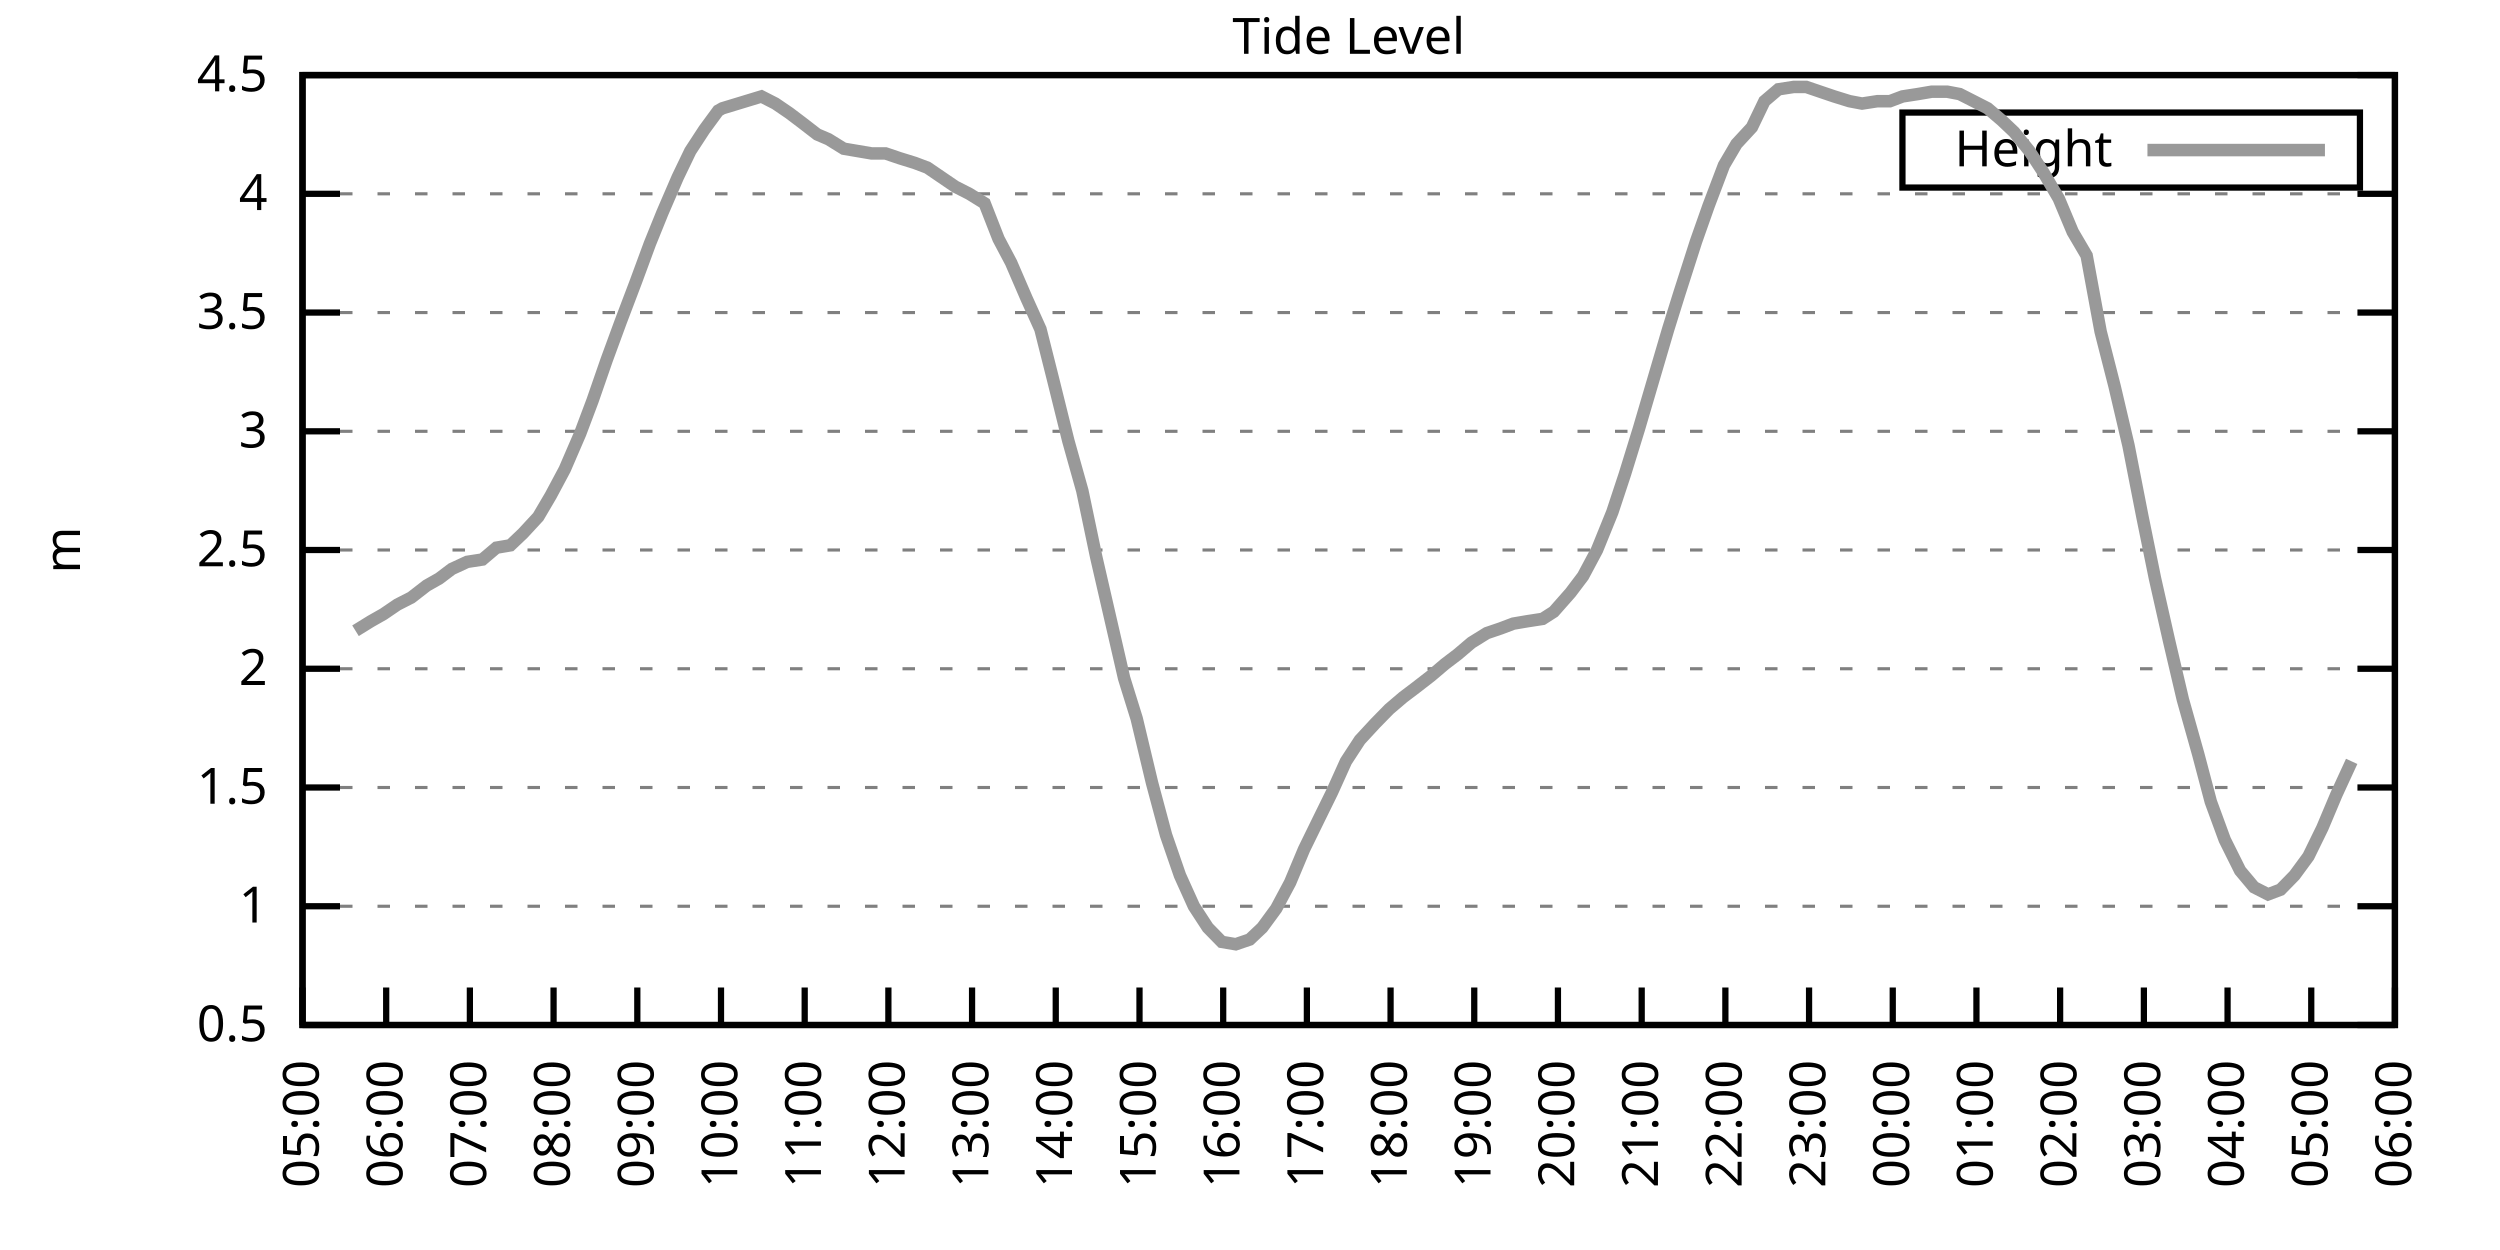
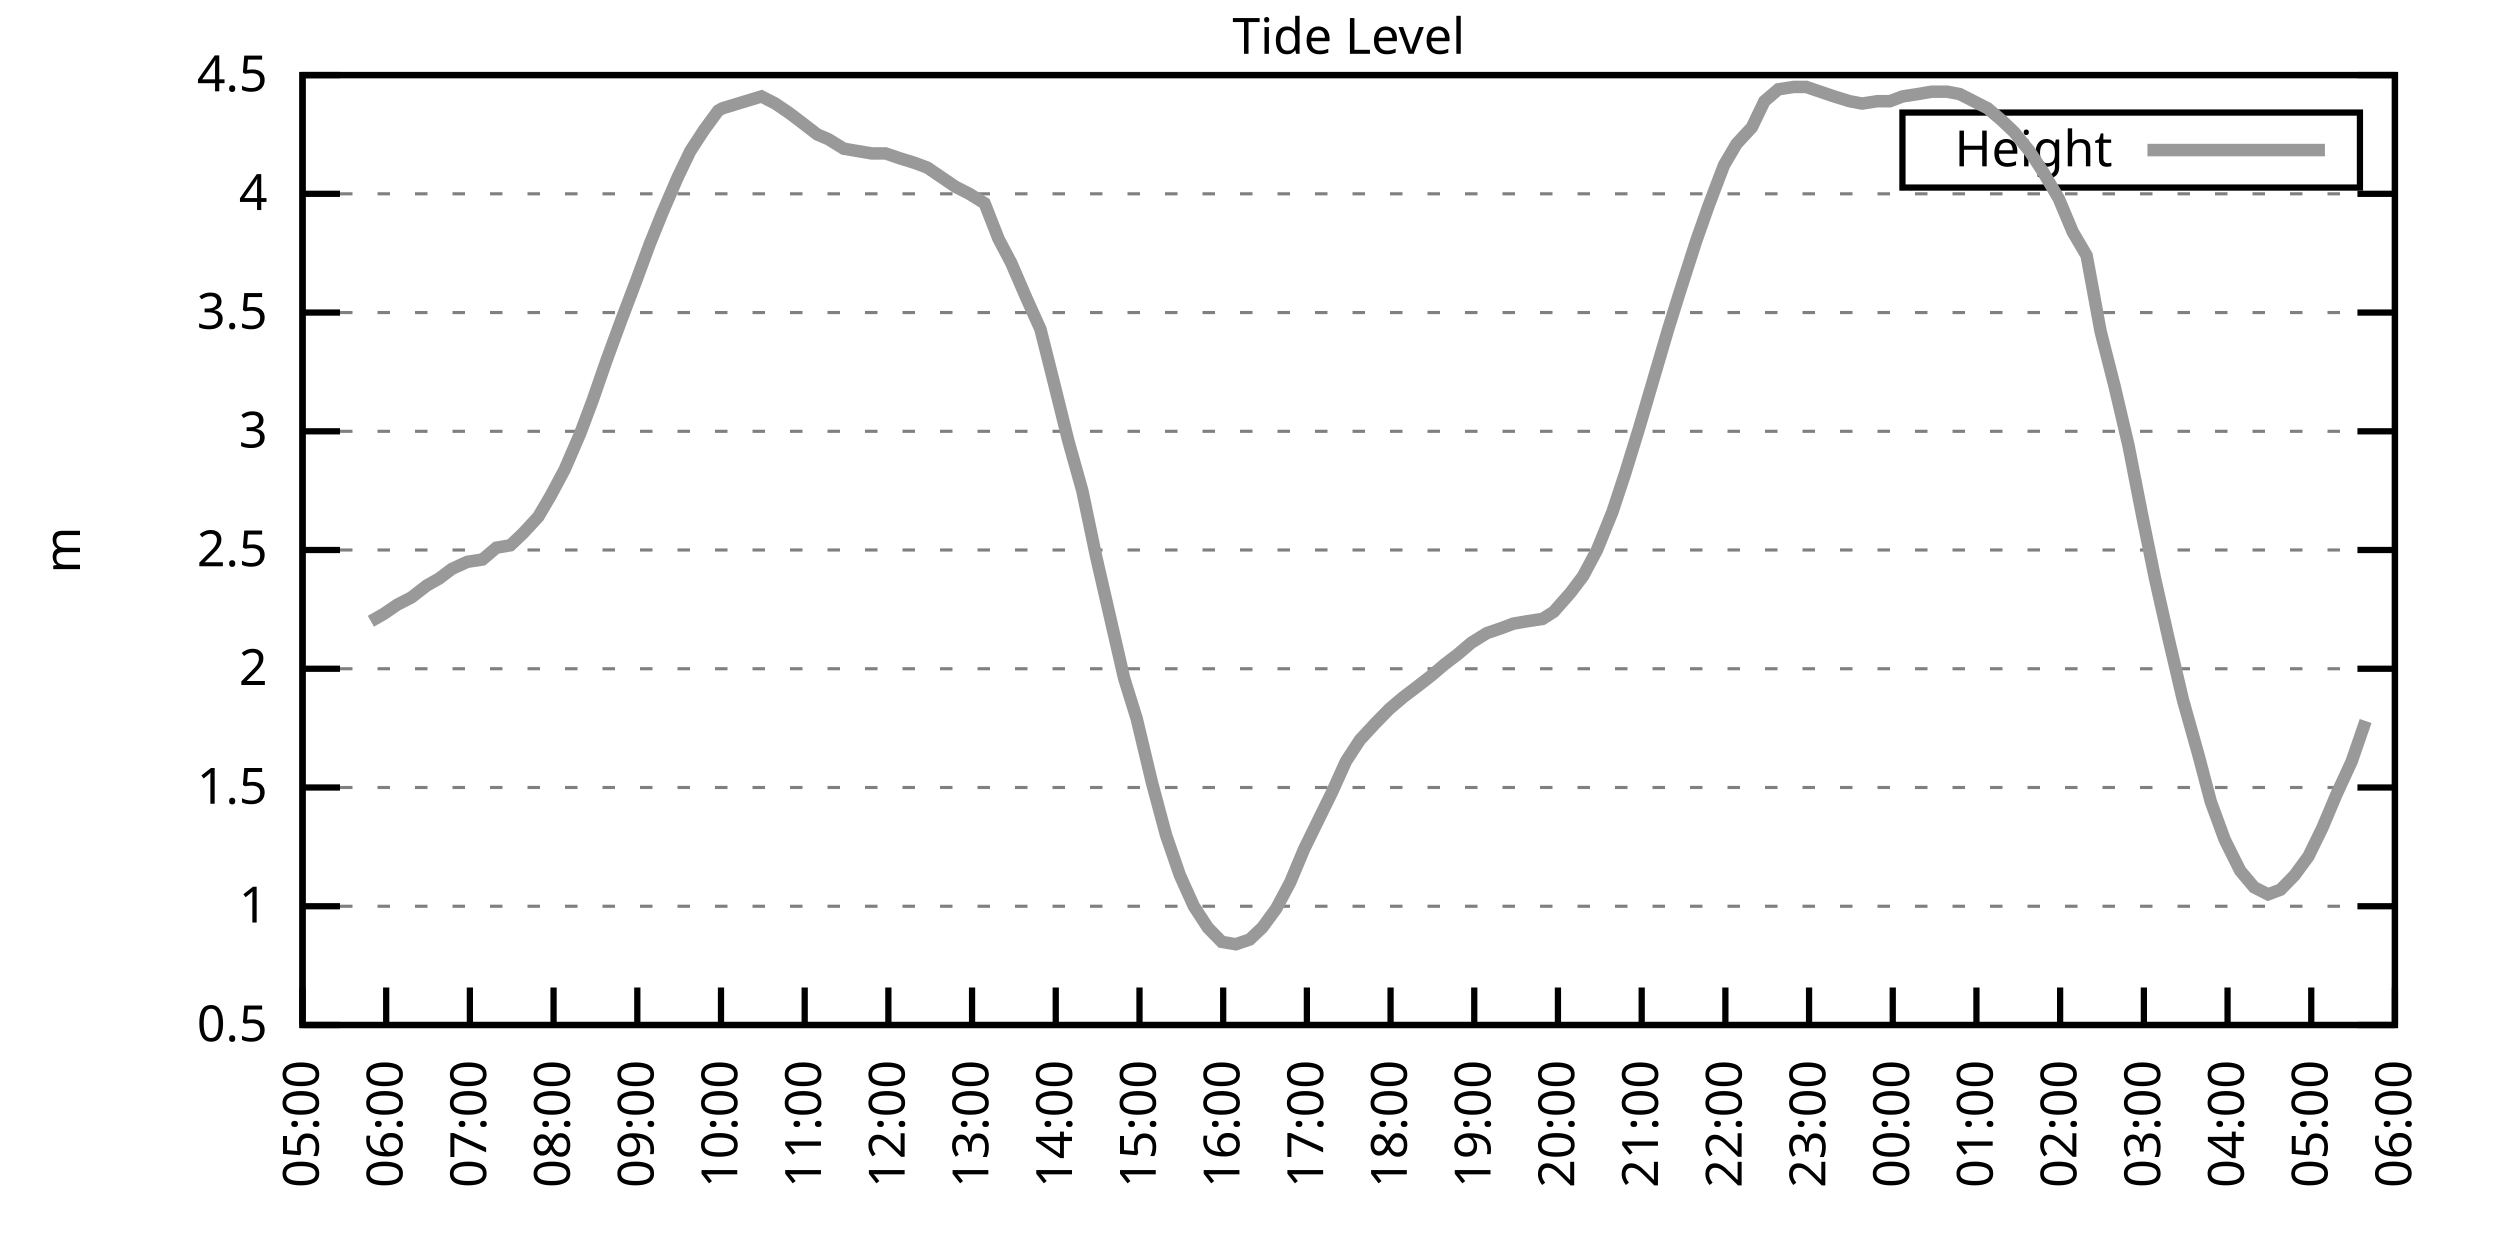
<svg xmlns="http://www.w3.org/2000/svg" xmlns:xlink="http://www.w3.org/1999/xlink" width="400" height="200" viewBox="0 0 400 200">
  <g id="gnuplot_canvas">
    <rect x="0" y="0" width="400" height="200" fill="none" />
    <defs>
      <circle id="gpDot" r="0.5" stroke-width="0.5" stroke="currentColor" />
      <path id="gpPt0" stroke-width="0.333" stroke="currentColor" d="M-1,0 h2 M0,-1 v2" />
      <path id="gpPt1" stroke-width="0.333" stroke="currentColor" d="M-1,-1 L1,1 M1,-1 L-1,1" />
      <path id="gpPt2" stroke-width="0.333" stroke="currentColor" d="M-1,0 L1,0 M0,-1 L0,1 M-1,-1 L1,1 M-1,1 L1,-1" />
      <rect id="gpPt3" stroke-width="0.333" stroke="currentColor" x="-1" y="-1" width="2" height="2" />
      <rect id="gpPt4" stroke-width="0.333" stroke="currentColor" fill="currentColor" x="-1" y="-1" width="2" height="2" />
      <circle id="gpPt5" stroke-width="0.333" stroke="currentColor" cx="0" cy="0" r="1" />
      <use xlink:href="#gpPt5" id="gpPt6" fill="currentColor" stroke="none" />
      <path id="gpPt7" stroke-width="0.333" stroke="currentColor" d="M0,-1.33 L-1.33,0.67 L1.33,0.67 z" />
      <use xlink:href="#gpPt7" id="gpPt8" fill="currentColor" stroke="none" />
      <use xlink:href="#gpPt7" id="gpPt9" stroke="currentColor" transform="rotate(180)" />
      <use xlink:href="#gpPt9" id="gpPt10" fill="currentColor" stroke="none" />
      <use xlink:href="#gpPt3" id="gpPt11" stroke="currentColor" transform="rotate(45)" />
      <use xlink:href="#gpPt11" id="gpPt12" fill="currentColor" stroke="none" />
      <path id="gpPt13" stroke-width="0.333" stroke="currentColor" d="M0,1.330 L1.265,0.411 L0.782,-1.067 L-0.782,-1.076 L-1.265,0.411 z" />
      <use xlink:href="#gpPt13" id="gpPt14" fill="currentColor" stroke="none" />
      <filter id="textbox" filterUnits="objectBoundingBox" x="0" y="0" height="1" width="1">
        <feFlood flood-color="white" flood-opacity="1" result="bgnd" />
        <feComposite in="SourceGraphic" in2="bgnd" operator="atop" />
      </filter>
      <filter id="greybox" filterUnits="objectBoundingBox" x="0" y="0" height="1" width="1">
        <feFlood flood-color="lightgrey" flood-opacity="1" result="grey" />
        <feComposite in="SourceGraphic" in2="grey" operator="atop" />
      </filter>
    </defs>
    <g fill="none" color="white" stroke="currentColor" stroke-width="1.00" stroke-linecap="butt" stroke-linejoin="miter">
</g>
    <g fill="none" color="black" stroke="currentColor" stroke-width="1.00" stroke-linecap="butt" stroke-linejoin="miter">
      <g stroke="none" shape-rendering="crispEdges">
        <polygon fill="rgb(255, 255, 255)" points="48.40,164.00 383.18,164.00 383.18,12.02 48.40,12.02 " />
      </g>
    </g>
    <g fill="none" color="black" stroke="currentColor" stroke-width="1.00" stroke-linecap="butt" stroke-linejoin="miter">
</g>
    <g fill="none" color="black" stroke="black" stroke-width="0.50" stroke-linecap="butt" stroke-linejoin="miter">
</g>
    <g fill="none" color="gray" stroke="currentColor" stroke-width="0.50" stroke-linecap="butt" stroke-linejoin="miter">
      <path stroke="gray" stroke-dasharray="2,4" class="gridline" d="M48.40,164.00 L383.19,164.00  " />
    </g>
    <g fill="none" color="gray" stroke="gray" stroke-width="1.00" stroke-linecap="butt" stroke-linejoin="miter">
</g>
    <g fill="none" color="black" stroke="currentColor" stroke-width="1.00" stroke-linecap="butt" stroke-linejoin="miter">
      <path stroke="black" d="M48.40,164.00 L54.40,164.00 M383.19,164.00 L377.19,164.00  " />
      <g transform="translate(42.80,166.60)" stroke="none" fill="black" font-family="Sans" font-size="8.00" text-anchor="end">
        <text>
          <tspan font-family="Sans"> 0.5</tspan>
        </text>
      </g>
    </g>
    <g fill="none" color="black" stroke="currentColor" stroke-width="1.00" stroke-linecap="butt" stroke-linejoin="miter">
</g>
    <g fill="none" color="black" stroke="black" stroke-width="0.50" stroke-linecap="butt" stroke-linejoin="miter">
</g>
    <g fill="none" color="gray" stroke="currentColor" stroke-width="0.50" stroke-linecap="butt" stroke-linejoin="miter">
      <path stroke="gray" stroke-dasharray="2,4" class="gridline" d="M48.40,145.00 L383.19,145.00  " />
    </g>
    <g fill="none" color="gray" stroke="gray" stroke-width="1.00" stroke-linecap="butt" stroke-linejoin="miter">
</g>
    <g fill="none" color="black" stroke="currentColor" stroke-width="1.00" stroke-linecap="butt" stroke-linejoin="miter">
      <path stroke="black" d="M48.40,145.00 L54.40,145.00 M383.19,145.00 L377.19,145.00  " />
      <g transform="translate(42.80,147.60)" stroke="none" fill="black" font-family="Sans" font-size="8.00" text-anchor="end">
        <text>
          <tspan font-family="Sans"> 1</tspan>
        </text>
      </g>
    </g>
    <g fill="none" color="black" stroke="currentColor" stroke-width="1.00" stroke-linecap="butt" stroke-linejoin="miter">
</g>
    <g fill="none" color="black" stroke="black" stroke-width="0.50" stroke-linecap="butt" stroke-linejoin="miter">
</g>
    <g fill="none" color="gray" stroke="currentColor" stroke-width="0.50" stroke-linecap="butt" stroke-linejoin="miter">
      <path stroke="gray" stroke-dasharray="2,4" class="gridline" d="M48.40,126.00 L383.19,126.00  " />
    </g>
    <g fill="none" color="gray" stroke="gray" stroke-width="1.00" stroke-linecap="butt" stroke-linejoin="miter">
</g>
    <g fill="none" color="black" stroke="currentColor" stroke-width="1.00" stroke-linecap="butt" stroke-linejoin="miter">
      <path stroke="black" d="M48.40,126.00 L54.40,126.00 M383.19,126.00 L377.19,126.00  " />
      <g transform="translate(42.80,128.60)" stroke="none" fill="black" font-family="Sans" font-size="8.00" text-anchor="end">
        <text>
          <tspan font-family="Sans"> 1.5</tspan>
        </text>
      </g>
    </g>
    <g fill="none" color="black" stroke="currentColor" stroke-width="1.00" stroke-linecap="butt" stroke-linejoin="miter">
</g>
    <g fill="none" color="black" stroke="black" stroke-width="0.50" stroke-linecap="butt" stroke-linejoin="miter">
</g>
    <g fill="none" color="gray" stroke="currentColor" stroke-width="0.50" stroke-linecap="butt" stroke-linejoin="miter">
      <path stroke="gray" stroke-dasharray="2,4" class="gridline" d="M48.40,107.00 L383.19,107.00  " />
    </g>
    <g fill="none" color="gray" stroke="gray" stroke-width="1.00" stroke-linecap="butt" stroke-linejoin="miter">
</g>
    <g fill="none" color="black" stroke="currentColor" stroke-width="1.00" stroke-linecap="butt" stroke-linejoin="miter">
      <path stroke="black" d="M48.40,107.00 L54.40,107.00 M383.19,107.00 L377.19,107.00  " />
      <g transform="translate(42.80,109.60)" stroke="none" fill="black" font-family="Sans" font-size="8.00" text-anchor="end">
        <text>
          <tspan font-family="Sans"> 2</tspan>
        </text>
      </g>
    </g>
    <g fill="none" color="black" stroke="currentColor" stroke-width="1.00" stroke-linecap="butt" stroke-linejoin="miter">
</g>
    <g fill="none" color="black" stroke="black" stroke-width="0.50" stroke-linecap="butt" stroke-linejoin="miter">
</g>
    <g fill="none" color="gray" stroke="currentColor" stroke-width="0.50" stroke-linecap="butt" stroke-linejoin="miter">
      <path stroke="gray" stroke-dasharray="2,4" class="gridline" d="M48.40,88.00 L383.19,88.00  " />
    </g>
    <g fill="none" color="gray" stroke="gray" stroke-width="1.00" stroke-linecap="butt" stroke-linejoin="miter">
</g>
    <g fill="none" color="black" stroke="currentColor" stroke-width="1.00" stroke-linecap="butt" stroke-linejoin="miter">
      <path stroke="black" d="M48.40,88.00 L54.40,88.00 M383.19,88.00 L377.19,88.00  " />
      <g transform="translate(42.80,90.60)" stroke="none" fill="black" font-family="Sans" font-size="8.00" text-anchor="end">
        <text>
          <tspan font-family="Sans"> 2.5</tspan>
        </text>
      </g>
    </g>
    <g fill="none" color="black" stroke="currentColor" stroke-width="1.00" stroke-linecap="butt" stroke-linejoin="miter">
</g>
    <g fill="none" color="black" stroke="black" stroke-width="0.50" stroke-linecap="butt" stroke-linejoin="miter">
</g>
    <g fill="none" color="gray" stroke="currentColor" stroke-width="0.50" stroke-linecap="butt" stroke-linejoin="miter">
      <path stroke="gray" stroke-dasharray="2,4" class="gridline" d="M48.40,69.01 L383.19,69.01  " />
    </g>
    <g fill="none" color="gray" stroke="gray" stroke-width="1.00" stroke-linecap="butt" stroke-linejoin="miter">
</g>
    <g fill="none" color="black" stroke="currentColor" stroke-width="1.00" stroke-linecap="butt" stroke-linejoin="miter">
      <path stroke="black" d="M48.40,69.01 L54.40,69.01 M383.19,69.01 L377.19,69.01  " />
      <g transform="translate(42.80,71.61)" stroke="none" fill="black" font-family="Sans" font-size="8.00" text-anchor="end">
        <text>
          <tspan font-family="Sans"> 3</tspan>
        </text>
      </g>
    </g>
    <g fill="none" color="black" stroke="currentColor" stroke-width="1.00" stroke-linecap="butt" stroke-linejoin="miter">
</g>
    <g fill="none" color="black" stroke="black" stroke-width="0.50" stroke-linecap="butt" stroke-linejoin="miter">
</g>
    <g fill="none" color="gray" stroke="currentColor" stroke-width="0.50" stroke-linecap="butt" stroke-linejoin="miter">
      <path stroke="gray" stroke-dasharray="2,4" class="gridline" d="M48.40,50.01 L383.19,50.01  " />
    </g>
    <g fill="none" color="gray" stroke="gray" stroke-width="1.00" stroke-linecap="butt" stroke-linejoin="miter">
</g>
    <g fill="none" color="black" stroke="currentColor" stroke-width="1.00" stroke-linecap="butt" stroke-linejoin="miter">
      <path stroke="black" d="M48.40,50.01 L54.40,50.01 M383.19,50.01 L377.19,50.01  " />
      <g transform="translate(42.80,52.61)" stroke="none" fill="black" font-family="Sans" font-size="8.00" text-anchor="end">
        <text>
          <tspan font-family="Sans"> 3.5</tspan>
        </text>
      </g>
    </g>
    <g fill="none" color="black" stroke="currentColor" stroke-width="1.00" stroke-linecap="butt" stroke-linejoin="miter">
</g>
    <g fill="none" color="black" stroke="black" stroke-width="0.50" stroke-linecap="butt" stroke-linejoin="miter">
</g>
    <g fill="none" color="gray" stroke="currentColor" stroke-width="0.50" stroke-linecap="butt" stroke-linejoin="miter">
      <path stroke="gray" stroke-dasharray="2,4" class="gridline" d="M48.40,31.01 L383.19,31.01  " />
    </g>
    <g fill="none" color="gray" stroke="gray" stroke-width="1.00" stroke-linecap="butt" stroke-linejoin="miter">
</g>
    <g fill="none" color="black" stroke="currentColor" stroke-width="1.00" stroke-linecap="butt" stroke-linejoin="miter">
      <path stroke="black" d="M48.40,31.01 L54.40,31.01 M383.19,31.01 L377.19,31.01  " />
      <g transform="translate(42.80,33.61)" stroke="none" fill="black" font-family="Sans" font-size="8.00" text-anchor="end">
        <text>
          <tspan font-family="Sans"> 4</tspan>
        </text>
      </g>
    </g>
    <g fill="none" color="black" stroke="currentColor" stroke-width="1.00" stroke-linecap="butt" stroke-linejoin="miter">
</g>
    <g fill="none" color="black" stroke="black" stroke-width="0.50" stroke-linecap="butt" stroke-linejoin="miter">
</g>
    <g fill="none" color="gray" stroke="currentColor" stroke-width="0.50" stroke-linecap="butt" stroke-linejoin="miter">
      <path stroke="gray" stroke-dasharray="2,4" class="gridline" d="M48.40,12.01 L383.19,12.01  " />
    </g>
    <g fill="none" color="gray" stroke="gray" stroke-width="1.00" stroke-linecap="butt" stroke-linejoin="miter">
</g>
    <g fill="none" color="black" stroke="currentColor" stroke-width="1.00" stroke-linecap="butt" stroke-linejoin="miter">
      <path stroke="black" d="M48.40,12.01 L54.40,12.01 M383.19,12.01 L377.19,12.01  " />
      <g transform="translate(42.80,14.61)" stroke="none" fill="black" font-family="Sans" font-size="8.00" text-anchor="end">
        <text>
          <tspan font-family="Sans"> 4.5</tspan>
        </text>
      </g>
    </g>
    <g fill="none" color="black" stroke="currentColor" stroke-width="1.00" stroke-linecap="butt" stroke-linejoin="miter">
      <path stroke="black" d="M48.40,164.00 L48.40,158.00  " />
      <g transform="translate(51.00,169.60) rotate(270.00)" stroke="none" fill="black" font-family="Sans" font-size="8.00" text-anchor="end">
        <text>
          <tspan font-family="Sans">05:00</tspan>
        </text>
      </g>
    </g>
    <g fill="none" color="black" stroke="currentColor" stroke-width="1.00" stroke-linecap="butt" stroke-linejoin="miter">
      <path stroke="black" d="M61.79,164.00 L61.79,158.00  " />
      <g transform="translate(64.39,169.60) rotate(270.00)" stroke="none" fill="black" font-family="Sans" font-size="8.00" text-anchor="end">
        <text>
          <tspan font-family="Sans">06:00</tspan>
        </text>
      </g>
    </g>
    <g fill="none" color="black" stroke="currentColor" stroke-width="1.00" stroke-linecap="butt" stroke-linejoin="miter">
      <path stroke="black" d="M75.18,164.00 L75.18,158.00  " />
      <g transform="translate(77.78,169.60) rotate(270.00)" stroke="none" fill="black" font-family="Sans" font-size="8.00" text-anchor="end">
        <text>
          <tspan font-family="Sans">07:00</tspan>
        </text>
      </g>
    </g>
    <g fill="none" color="black" stroke="currentColor" stroke-width="1.00" stroke-linecap="butt" stroke-linejoin="miter">
      <path stroke="black" d="M88.57,164.00 L88.57,158.00  " />
      <g transform="translate(91.17,169.60) rotate(270.00)" stroke="none" fill="black" font-family="Sans" font-size="8.00" text-anchor="end">
        <text>
          <tspan font-family="Sans">08:00</tspan>
        </text>
      </g>
    </g>
    <g fill="none" color="black" stroke="currentColor" stroke-width="1.00" stroke-linecap="butt" stroke-linejoin="miter">
      <path stroke="black" d="M101.97,164.00 L101.97,158.00  " />
      <g transform="translate(104.57,169.60) rotate(270.00)" stroke="none" fill="black" font-family="Sans" font-size="8.00" text-anchor="end">
        <text>
          <tspan font-family="Sans">09:00</tspan>
        </text>
      </g>
    </g>
    <g fill="none" color="black" stroke="currentColor" stroke-width="1.00" stroke-linecap="butt" stroke-linejoin="miter">
      <path stroke="black" d="M115.36,164.00 L115.36,158.00  " />
      <g transform="translate(117.96,169.60) rotate(270.00)" stroke="none" fill="black" font-family="Sans" font-size="8.00" text-anchor="end">
        <text>
          <tspan font-family="Sans">10:00</tspan>
        </text>
      </g>
    </g>
    <g fill="none" color="black" stroke="currentColor" stroke-width="1.00" stroke-linecap="butt" stroke-linejoin="miter">
      <path stroke="black" d="M128.75,164.00 L128.75,158.00  " />
      <g transform="translate(131.35,169.60) rotate(270.00)" stroke="none" fill="black" font-family="Sans" font-size="8.00" text-anchor="end">
        <text>
          <tspan font-family="Sans">11:00</tspan>
        </text>
      </g>
    </g>
    <g fill="none" color="black" stroke="currentColor" stroke-width="1.00" stroke-linecap="butt" stroke-linejoin="miter">
      <path stroke="black" d="M142.14,164.00 L142.14,158.00  " />
      <g transform="translate(144.74,169.60) rotate(270.00)" stroke="none" fill="black" font-family="Sans" font-size="8.00" text-anchor="end">
        <text>
          <tspan font-family="Sans">12:00</tspan>
        </text>
      </g>
    </g>
    <g fill="none" color="black" stroke="currentColor" stroke-width="1.00" stroke-linecap="butt" stroke-linejoin="miter">
      <path stroke="black" d="M155.53,164.00 L155.53,158.00  " />
      <g transform="translate(158.13,169.60) rotate(270.00)" stroke="none" fill="black" font-family="Sans" font-size="8.00" text-anchor="end">
        <text>
          <tspan font-family="Sans">13:00</tspan>
        </text>
      </g>
    </g>
    <g fill="none" color="black" stroke="currentColor" stroke-width="1.00" stroke-linecap="butt" stroke-linejoin="miter">
      <path stroke="black" d="M168.92,164.00 L168.92,158.00  " />
      <g transform="translate(171.52,169.60) rotate(270.00)" stroke="none" fill="black" font-family="Sans" font-size="8.00" text-anchor="end">
        <text>
          <tspan font-family="Sans">14:00</tspan>
        </text>
      </g>
    </g>
    <g fill="none" color="black" stroke="currentColor" stroke-width="1.00" stroke-linecap="butt" stroke-linejoin="miter">
      <path stroke="black" d="M182.32,164.00 L182.32,158.00  " />
      <g transform="translate(184.92,169.60) rotate(270.00)" stroke="none" fill="black" font-family="Sans" font-size="8.00" text-anchor="end">
        <text>
          <tspan font-family="Sans">15:00</tspan>
        </text>
      </g>
    </g>
    <g fill="none" color="black" stroke="currentColor" stroke-width="1.00" stroke-linecap="butt" stroke-linejoin="miter">
      <path stroke="black" d="M195.71,164.00 L195.71,158.00  " />
      <g transform="translate(198.31,169.60) rotate(270.00)" stroke="none" fill="black" font-family="Sans" font-size="8.00" text-anchor="end">
        <text>
          <tspan font-family="Sans">16:00</tspan>
        </text>
      </g>
    </g>
    <g fill="none" color="black" stroke="currentColor" stroke-width="1.00" stroke-linecap="butt" stroke-linejoin="miter">
      <path stroke="black" d="M209.10,164.00 L209.10,158.00  " />
      <g transform="translate(211.70,169.60) rotate(270.00)" stroke="none" fill="black" font-family="Sans" font-size="8.00" text-anchor="end">
        <text>
          <tspan font-family="Sans">17:00</tspan>
        </text>
      </g>
    </g>
    <g fill="none" color="black" stroke="currentColor" stroke-width="1.00" stroke-linecap="butt" stroke-linejoin="miter">
      <path stroke="black" d="M222.49,164.00 L222.49,158.00  " />
      <g transform="translate(225.09,169.60) rotate(270.00)" stroke="none" fill="black" font-family="Sans" font-size="8.00" text-anchor="end">
        <text>
          <tspan font-family="Sans">18:00</tspan>
        </text>
      </g>
    </g>
    <g fill="none" color="black" stroke="currentColor" stroke-width="1.00" stroke-linecap="butt" stroke-linejoin="miter">
      <path stroke="black" d="M235.88,164.00 L235.88,158.00  " />
      <g transform="translate(238.48,169.60) rotate(270.00)" stroke="none" fill="black" font-family="Sans" font-size="8.00" text-anchor="end">
        <text>
          <tspan font-family="Sans">19:00</tspan>
        </text>
      </g>
    </g>
    <g fill="none" color="black" stroke="currentColor" stroke-width="1.00" stroke-linecap="butt" stroke-linejoin="miter">
      <path stroke="black" d="M249.27,164.00 L249.27,158.00  " />
      <g transform="translate(251.87,169.60) rotate(270.00)" stroke="none" fill="black" font-family="Sans" font-size="8.00" text-anchor="end">
        <text>
          <tspan font-family="Sans">20:00</tspan>
        </text>
      </g>
    </g>
    <g fill="none" color="black" stroke="currentColor" stroke-width="1.00" stroke-linecap="butt" stroke-linejoin="miter">
      <path stroke="black" d="M262.67,164.00 L262.67,158.00  " />
      <g transform="translate(265.27,169.60) rotate(270.00)" stroke="none" fill="black" font-family="Sans" font-size="8.00" text-anchor="end">
        <text>
          <tspan font-family="Sans">21:00</tspan>
        </text>
      </g>
    </g>
    <g fill="none" color="black" stroke="currentColor" stroke-width="1.00" stroke-linecap="butt" stroke-linejoin="miter">
      <path stroke="black" d="M276.06,164.00 L276.06,158.00  " />
      <g transform="translate(278.66,169.60) rotate(270.00)" stroke="none" fill="black" font-family="Sans" font-size="8.00" text-anchor="end">
        <text>
          <tspan font-family="Sans">22:00</tspan>
        </text>
      </g>
    </g>
    <g fill="none" color="black" stroke="currentColor" stroke-width="1.00" stroke-linecap="butt" stroke-linejoin="miter">
      <path stroke="black" d="M289.45,164.00 L289.45,158.00  " />
      <g transform="translate(292.05,169.60) rotate(270.00)" stroke="none" fill="black" font-family="Sans" font-size="8.00" text-anchor="end">
        <text>
          <tspan font-family="Sans">23:00</tspan>
        </text>
      </g>
    </g>
    <g fill="none" color="black" stroke="currentColor" stroke-width="1.00" stroke-linecap="butt" stroke-linejoin="miter">
      <path stroke="black" d="M302.84,164.00 L302.84,158.00  " />
      <g transform="translate(305.44,169.60) rotate(270.00)" stroke="none" fill="black" font-family="Sans" font-size="8.00" text-anchor="end">
        <text>
          <tspan font-family="Sans">00:00</tspan>
        </text>
      </g>
    </g>
    <g fill="none" color="black" stroke="currentColor" stroke-width="1.00" stroke-linecap="butt" stroke-linejoin="miter">
      <path stroke="black" d="M316.23,164.00 L316.23,158.00  " />
      <g transform="translate(318.83,169.60) rotate(270.00)" stroke="none" fill="black" font-family="Sans" font-size="8.00" text-anchor="end">
        <text>
          <tspan font-family="Sans">01:00</tspan>
        </text>
      </g>
    </g>
    <g fill="none" color="black" stroke="currentColor" stroke-width="1.00" stroke-linecap="butt" stroke-linejoin="miter">
      <path stroke="black" d="M329.62,164.00 L329.62,158.00  " />
      <g transform="translate(332.22,169.60) rotate(270.00)" stroke="none" fill="black" font-family="Sans" font-size="8.00" text-anchor="end">
        <text>
          <tspan font-family="Sans">02:00</tspan>
        </text>
      </g>
    </g>
    <g fill="none" color="black" stroke="currentColor" stroke-width="1.00" stroke-linecap="butt" stroke-linejoin="miter">
      <path stroke="black" d="M343.02,164.00 L343.02,158.00  " />
      <g transform="translate(345.62,169.60) rotate(270.00)" stroke="none" fill="black" font-family="Sans" font-size="8.00" text-anchor="end">
        <text>
          <tspan font-family="Sans">03:00</tspan>
        </text>
      </g>
    </g>
    <g fill="none" color="black" stroke="currentColor" stroke-width="1.00" stroke-linecap="butt" stroke-linejoin="miter">
      <path stroke="black" d="M356.41,164.00 L356.41,158.00  " />
      <g transform="translate(359.01,169.60) rotate(270.00)" stroke="none" fill="black" font-family="Sans" font-size="8.00" text-anchor="end">
        <text>
          <tspan font-family="Sans">04:00</tspan>
        </text>
      </g>
    </g>
    <g fill="none" color="black" stroke="currentColor" stroke-width="1.00" stroke-linecap="butt" stroke-linejoin="miter">
      <path stroke="black" d="M369.80,164.00 L369.80,158.00  " />
      <g transform="translate(372.40,169.60) rotate(270.00)" stroke="none" fill="black" font-family="Sans" font-size="8.00" text-anchor="end">
        <text>
          <tspan font-family="Sans">05:00</tspan>
        </text>
      </g>
    </g>
    <g fill="none" color="black" stroke="currentColor" stroke-width="1.00" stroke-linecap="butt" stroke-linejoin="miter">
      <path stroke="black" d="M383.19,164.00 L383.19,158.00  " />
      <g transform="translate(385.79,169.60) rotate(270.00)" stroke="none" fill="black" font-family="Sans" font-size="8.00" text-anchor="end">
        <text>
          <tspan font-family="Sans">06:00</tspan>
        </text>
      </g>
    </g>
    <g fill="none" color="black" stroke="currentColor" stroke-width="1.00" stroke-linecap="butt" stroke-linejoin="miter">
</g>
    <g fill="none" color="black" stroke="currentColor" stroke-width="1.00" stroke-linecap="butt" stroke-linejoin="miter">
      <path stroke="black" d="M48.40,12.01 L48.40,164.00 L383.19,164.00 L383.19,12.01 L48.40,12.01 Z  " />
    </g>
    <g fill="none" color="black" stroke="currentColor" stroke-width="1.00" stroke-linecap="butt" stroke-linejoin="miter">
</g>
    <g fill="none" color="black" stroke="currentColor" stroke-width="1.00" stroke-linecap="butt" stroke-linejoin="miter">
      <path stroke="black" d="M304.39,30.01 L304.39,18.01 L377.59,18.01 L377.59,30.01 L304.39,30.01 Z  " />
    </g>
    <g id="Tide_level_plot_1">
      <g fill="none" color="white" stroke="black" stroke-width="2.00" stroke-linecap="butt" stroke-linejoin="miter">
</g>
      <g fill="none" color="black" stroke="currentColor" stroke-width="2.00" stroke-linecap="butt" stroke-linejoin="miter">
        <g transform="translate(337.99,26.61)" stroke="none" fill="black" font-family="Sans" font-size="8.00" text-anchor="end">
          <text>
            <tspan font-family="Sans">Height</tspan>
          </text>
        </g>
      </g>
      <g fill="none" color="black" stroke="currentColor" stroke-width="2.00" stroke-linecap="butt" stroke-linejoin="miter">
-         <path stroke="rgb(153, 153, 153)" d="M343.59,24.01 L371.99,24.01 M56.88,100.92 L59.34,99.40 L61.35,98.26 L63.58,96.74 L65.81,95.60 L68.26,93.70   L70.27,92.56 L72.28,91.04 L74.74,89.90 L77.19,89.52 L79.42,87.63 L81.66,87.25 L83.66,85.35 L86.12,82.69   L88.13,79.27 L90.36,75.09 L92.82,69.39 L94.82,64.07 L97.06,57.61 L99.29,51.53 L101.74,45.07 L103.98,38.99   L105.98,34.05 L108.44,28.35 L110.45,24.17 L112.68,20.75 L114.91,17.71 L115.58,17.33 L121.83,15.43 L124.06,16.57   L126.29,18.09 L128.30,19.61 L130.76,21.51 L132.54,22.27 L135.00,23.79 L137.23,24.17 L139.46,24.55 L141.69,24.55   L143.93,25.31 L146.38,26.07 L148.39,26.83 L150.62,28.35 L152.85,29.87 L155.09,31.01 L157.54,32.53 L159.77,38.23   L161.78,42.03 L164.24,47.73 L166.47,52.67 L168.48,60.65 L170.93,70.53 L173.17,78.51 L175.40,89.14 L179.86,108.52   L181.87,114.98 L184.32,125.24 L186.56,133.60 L188.79,140.06 L191.02,145.00 L193.25,148.42 L195.48,150.70 L197.72,151.08   L199.95,150.32 L201.96,148.42 L204.19,145.38 L206.42,141.20 L208.65,135.88 L210.88,131.32 L213.12,126.76 L215.35,121.82   L217.58,118.40 L220.04,115.74 L222.27,113.46 L224.50,111.56 L226.51,110.04 L228.96,108.14 L231.20,106.24 L233.20,104.72   L235.44,102.82 L237.89,101.30 L240.12,100.54 L242.13,99.78 L244.36,99.40 L246.82,99.02 L248.60,97.88 L251.28,94.84   L253.29,92.18 L255.52,88.00 L257.98,81.93 L259.99,75.85 L262.22,68.63 L264.23,61.79 L266.91,52.67 L268.69,46.97   L271.37,38.61 L273.38,32.91 L275.83,26.45 L277.84,23.03 L280.30,20.37 L282.31,16.19 L284.54,14.29 L286.99,13.91   L289.00,13.91 L291.23,14.67 L293.47,15.43 L295.92,16.19 L297.93,16.57 L300.39,16.19 L302.39,16.19 L304.40,15.43   L306.86,15.05 L309.09,14.67 L311.54,14.67 L313.55,15.05 L315.79,16.19 L318.02,17.33 L320.25,19.23 L322.26,21.13   L324.71,24.17 L326.95,27.59 L329.40,31.77 L331.63,37.09 L333.86,40.89 L336.10,53.05 L338.33,61.79 L340.56,71.29   L342.79,82.69 L344.80,92.56 L347.03,102.44 L349.26,111.94 L351.72,120.68 L353.73,128.28 L355.96,134.36 L358.42,139.30   L360.65,141.96 L362.88,143.10 L364.89,142.34 L367.12,140.06 L369.35,137.02 L371.58,132.46 L373.82,127.14 L376.27,121.82    " />
+         <path stroke="rgb(153, 153, 153)" d="M343.59,24.01 L371.99,24.01 M59.34,99.40 L61.35,98.26 L63.58,96.74 L65.81,95.60 L68.26,93.70 L70.27,92.56   L72.28,91.04 L74.74,89.90 L77.19,89.52 L79.42,87.63 L81.66,87.25 L83.66,85.35 L86.12,82.69 L88.13,79.27   L90.36,75.09 L92.82,69.39 L94.82,64.07 L97.06,57.61 L99.29,51.53 L101.74,45.07 L103.98,38.99 L105.98,34.05   L108.44,28.35 L110.45,24.17 L112.68,20.75 L114.91,17.71 L115.58,17.33 L121.83,15.43 L124.06,16.57 L126.29,18.09   L128.30,19.61 L130.76,21.51 L132.54,22.27 L135.00,23.79 L137.23,24.17 L139.46,24.55 L141.69,24.55 L143.93,25.31   L146.38,26.07 L148.39,26.83 L150.62,28.35 L152.85,29.87 L155.09,31.01 L157.54,32.53 L159.77,38.23 L161.78,42.03   L164.24,47.73 L166.47,52.67 L168.48,60.65 L170.93,70.53 L173.17,78.51 L175.40,89.14 L179.86,108.52 L181.87,114.98   L184.32,125.24 L186.56,133.60 L188.79,140.06 L191.02,145.00 L193.25,148.42 L195.48,150.70 L197.72,151.08 L199.95,150.32   L201.96,148.42 L204.19,145.38 L206.42,141.20 L208.65,135.88 L210.88,131.32 L213.12,126.76 L215.35,121.82 L217.58,118.40   L220.04,115.74 L222.27,113.46 L224.50,111.56 L226.51,110.04 L228.96,108.14 L231.20,106.24 L233.20,104.72 L235.44,102.82   L237.89,101.30 L240.12,100.54 L242.13,99.78 L244.36,99.40 L246.82,99.02 L248.60,97.88 L251.28,94.84 L253.29,92.18   L255.52,88.00 L257.98,81.93 L259.99,75.85 L262.22,68.63 L264.23,61.79 L266.91,52.67 L268.69,46.97 L271.37,38.61   L273.38,32.91 L275.83,26.45 L277.84,23.03 L280.30,20.37 L282.31,16.19 L284.54,14.29 L286.99,13.91 L289.00,13.91   L291.23,14.67 L293.47,15.43 L295.92,16.19 L297.93,16.57 L300.39,16.19 L302.39,16.19 L304.40,15.43 L306.86,15.05   L309.09,14.67 L311.54,14.67 L313.55,15.05 L315.79,16.19 L318.02,17.33 L320.25,19.23 L322.26,21.13 L324.71,24.17   L326.95,27.59 L329.40,31.77 L331.63,37.09 L333.86,40.89 L336.10,53.05 L338.33,61.79 L340.56,71.29 L342.79,82.69   L344.80,92.56 L347.03,102.44 L349.26,111.94 L351.72,120.68 L353.73,128.28 L355.96,134.36 L358.42,139.30 L360.65,141.96   L362.88,143.10 L364.89,142.34 L367.12,140.06 L369.35,137.02 L371.58,132.46 L373.82,127.14 L376.27,121.82 L378.50,115.36    " />
      </g>
    </g>
    <g fill="none" color="black" stroke="currentColor" stroke-width="2.00" stroke-linecap="butt" stroke-linejoin="miter">
</g>
    <g fill="none" color="black" stroke="black" stroke-width="1.00" stroke-linecap="butt" stroke-linejoin="miter">
</g>
    <g fill="none" color="black" stroke="currentColor" stroke-width="1.00" stroke-linecap="butt" stroke-linejoin="miter">
      <path stroke="black" d="M48.40,12.01 L48.40,164.00 L383.19,164.00 L383.19,12.01 L48.40,12.01 Z  " />
      <g transform="translate(12.80,88.01) rotate(270.00)" stroke="none" fill="black" font-family="Sans" font-size="8.00" text-anchor="middle">
        <text>
          <tspan font-family="Sans">m</tspan>
        </text>
      </g>
    </g>
    <g fill="none" color="black" stroke="currentColor" stroke-width="1.00" stroke-linecap="butt" stroke-linejoin="miter">
</g>
    <g fill="none" color="black" stroke="currentColor" stroke-width="1.00" stroke-linecap="butt" stroke-linejoin="miter">
      <g transform="translate(215.79,8.61)" stroke="none" fill="black" font-family="Sans" font-size="8.00" text-anchor="middle">
        <text>
          <tspan font-family="Sans">Tide Level</tspan>
        </text>
      </g>
    </g>
    <g fill="none" color="black" stroke="currentColor" stroke-width="1.00" stroke-linecap="butt" stroke-linejoin="miter">
</g>
  </g>
</svg>
